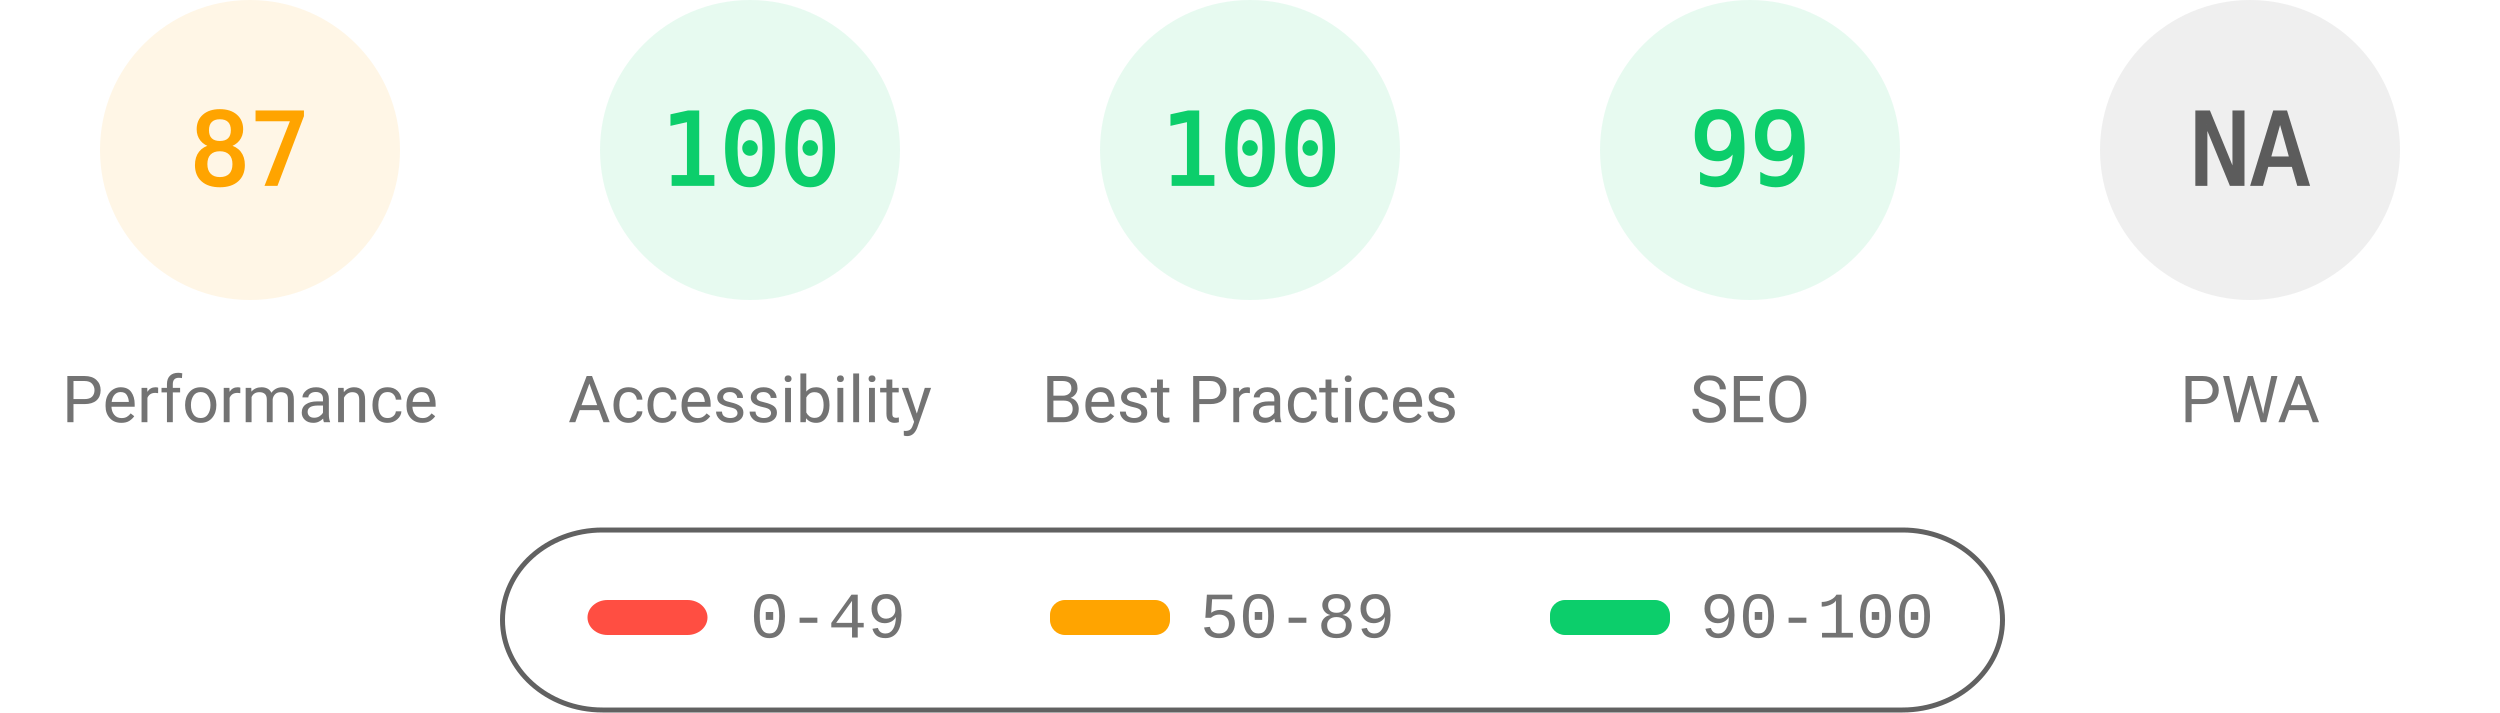
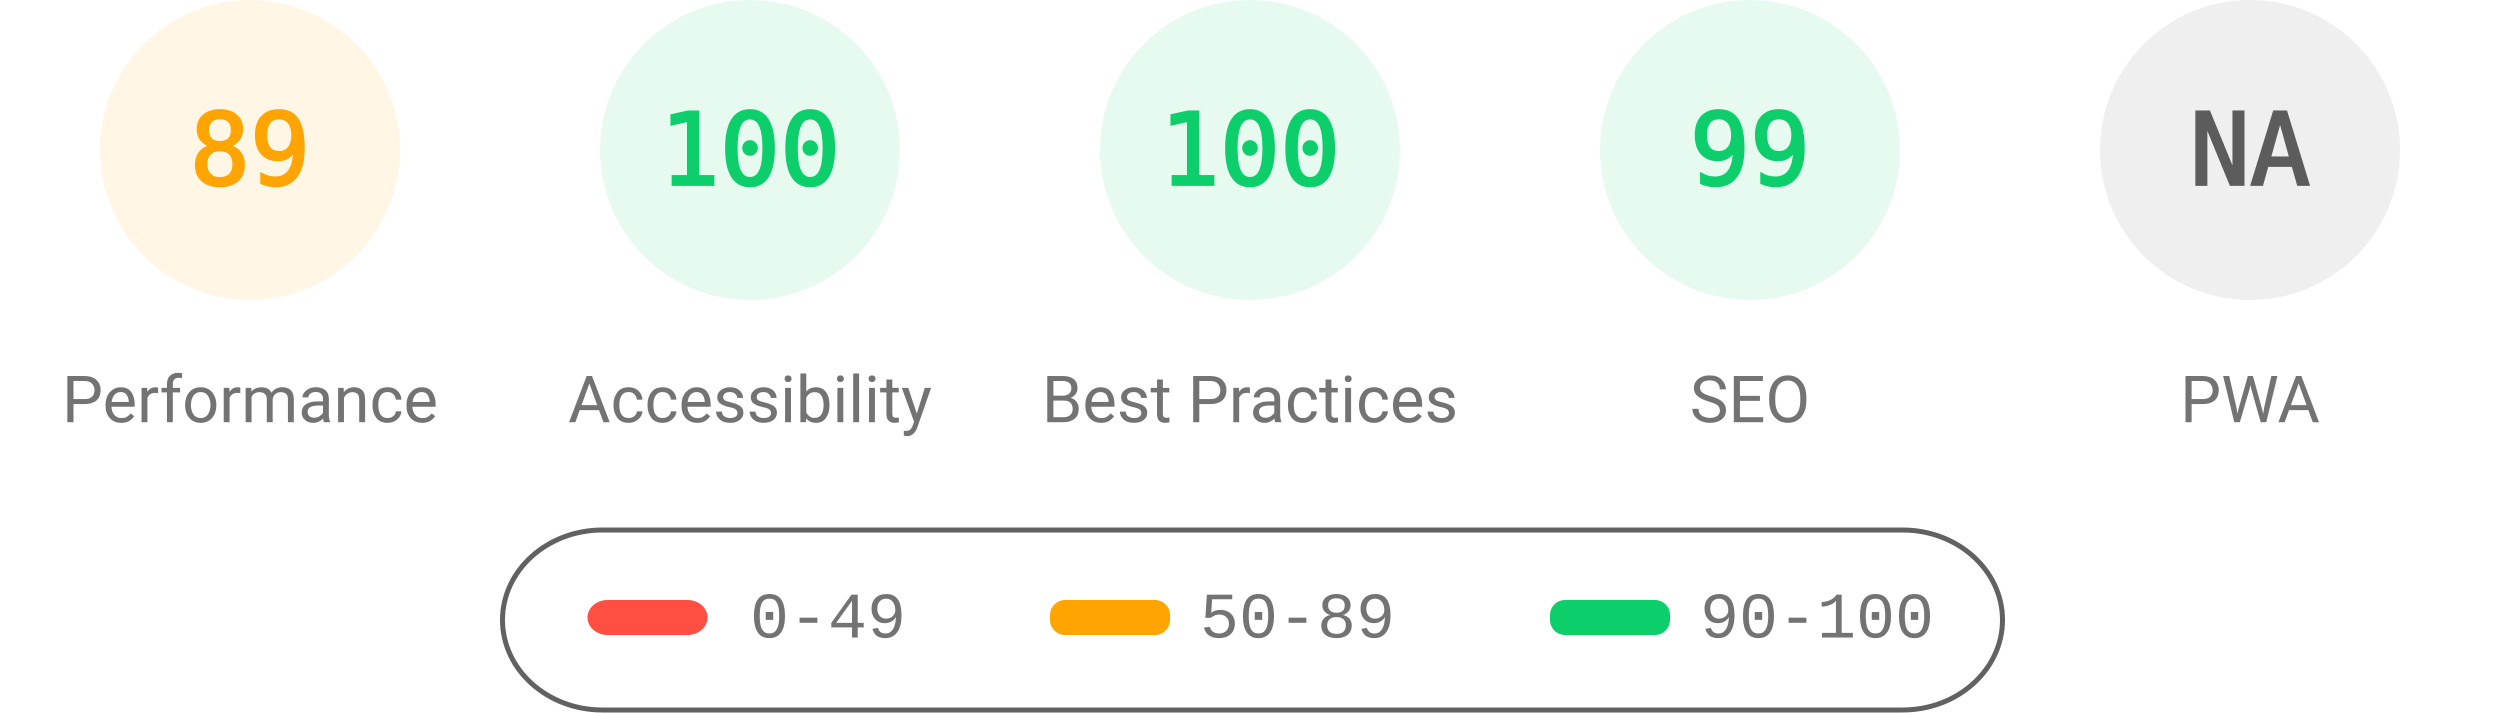
<svg xmlns="http://www.w3.org/2000/svg" fill="none" width="1000" height="285">
  <style>.gauge-base{opacity:.1}.gauge-arc{fill:none;animation-delay:250ms;stroke-linecap:round;transform:rotate(-90deg);transform-origin:100px 60px;animation:load-gauge 1s ease forwards}.guage-text{font-size:40px;font-family:monospace;text-align:center}.guage-red{color:#ff4e42;fill:#ff4e42;stroke:#ff4e42}.guage-orange{color:#ffa400;fill:#ffa400;stroke:#ffa400}.guage-green{color:#0cce6b;fill:#0cce6b;stroke:#0cce6b}.guage-undefined{color:#5c5c5c;fill:#5c5c5c;stroke:#5c5c5c}.guage-title{color:#737373;fill:#737373;stroke:none;font-size:26px;line-height:26px;font-family:Roboto,Halvetica,Arial,sans-serif}@keyframes load-gauge{from{stroke-dasharray:0 352.858}}</style>
  <svg class="guage-div guage-perf guage-orange" viewBox="0 0 200 200" width="200" height="200">
    <circle class="gauge-base" r="56" cx="100" cy="60" stroke-width="8" />
-     <circle class="gauge-arc guage-arc-1" r="56" cx="100" cy="60" stroke-width="8" style="stroke-dasharray:306.116,351.858" />
-     <text class="guage-text" x="100" y="60" alignment-baseline="central" dominant-baseline="central" text-anchor="middle">87</text>
+     <circle class="gauge-arc guage-arc-1" r="56" cx="100" cy="60" stroke-width="8" style="stroke-dasharray:313.154,351.858" />
+     <text class="guage-text" x="100" y="60" alignment-baseline="central" dominant-baseline="central" text-anchor="middle">89</text>
    <text class="guage-title" x="100" y="160" alignment-baseline="central" dominant-baseline="central" text-anchor="middle">Performance</text>
  </svg>
  <svg class="guage-div guage-acc guage-green" viewBox="0 0 200 200" width="200" height="200" x="200">
    <circle class="gauge-base" r="56" cx="100" cy="60" stroke-width="8" />
    <circle class="gauge-arc guage-arc-2" r="56" cx="100" cy="60" stroke-width="8" style="stroke-dasharray:351.858,351.858" />
    <text class="guage-text" x="100" y="60" alignment-baseline="central" dominant-baseline="central" text-anchor="middle">100</text>
    <text class="guage-title" x="100" y="160" alignment-baseline="central" dominant-baseline="central" text-anchor="middle">Accessibility</text>
  </svg>
  <svg class="guage-div guage-best guage-green" viewBox="0 0 200 200" width="200" height="200" x="400">
    <circle class="gauge-base" r="56" cx="100" cy="60" stroke-width="8" />
    <circle class="gauge-arc guage-arc-3" r="56" cx="100" cy="60" stroke-width="8" style="stroke-dasharray:351.858,351.858" />
    <text class="guage-text" x="100" y="60" alignment-baseline="central" dominant-baseline="central" text-anchor="middle">100</text>
    <text class="guage-title" x="100" y="160" alignment-baseline="central" dominant-baseline="central" text-anchor="middle">Best Practices</text>
  </svg>
  <svg class="guage-div guage-seo guage-green" viewBox="0 0 200 200" width="200" height="200" x="600">
    <circle class="gauge-base" r="56" cx="100" cy="60" stroke-width="8" />
    <circle class="gauge-arc guage-arc-4" r="56" cx="100" cy="60" stroke-width="8" style="stroke-dasharray:348.339,351.858" />
    <text class="guage-text" x="100" y="60" alignment-baseline="central" dominant-baseline="central" text-anchor="middle">99</text>
    <text class="guage-title" x="100" y="160" alignment-baseline="central" dominant-baseline="central" text-anchor="middle">SEO</text>
  </svg>
  <svg class="guage-div guage-pwa guage-undefined" viewBox="0 0 200 200" width="200" height="200" x="800">
    <circle class="gauge-base" r="56" cx="100" cy="60" stroke-width="8" />
    <circle class="gauge-arc guage-arc-4" r="56" cx="100" cy="60" stroke-width="8" style="stroke-dasharray:351.858,351.858" />
    <text class="guage-text" x="100" y="60" alignment-baseline="central" dominant-baseline="central" text-anchor="middle">NA</text>
    <text class="guage-title" x="100" y="160" alignment-baseline="central" dominant-baseline="central" text-anchor="middle">PWA</text>
  </svg>
  <svg width="604" height="76" x="200" y="210">
    <path fill="none" id="canvas_background" d="M-1-1h604v80H-1z" />
    <rect fill-opacity="0" stroke="#616161" stroke-width="2" rx="40" id="svg_2" height="72" width="600" y="2" x="1" fill="#000" />
    <rect stroke="#000" rx="8" id="svg_3" height="14" width="48" y="30" x="35" stroke-opacity="null" stroke-width="0" fill="#ff4e42" />
    <rect stroke="#000" rx="6" id="svg_4" height="14" width="48" y="30" x="220" stroke-opacity="null" stroke-width="0" fill="#ffa400" />
    <rect stroke="#000" rx="6" id="svg_5" height="14" width="48" y="30" x="420" stroke-opacity="null" stroke-width="0" fill="#0cce6b" />
    <text xml:space="preserve" text-anchor="start" font-family="'Courier New', Courier, monospace" font-size="26" id="svg_6" y="45" x="100" stroke-opacity="null" stroke-width="0" stroke="#000" fill="#737373">0-49</text>
    <text xml:space="preserve" text-anchor="start" font-family="'Courier New', Courier, monospace" font-size="26" id="svg_7" y="45" x="280" stroke-opacity="null" stroke-width="0" stroke="#000" fill="#737373">50-89</text>
    <text xml:space="preserve" text-anchor="start" font-family="'Courier New', Courier, monospace" font-size="26" id="svg_8" y="45" x="480" stroke-opacity="null" stroke-width="0" stroke="#000" fill="#737373">90-100</text>
  </svg>
</svg>
